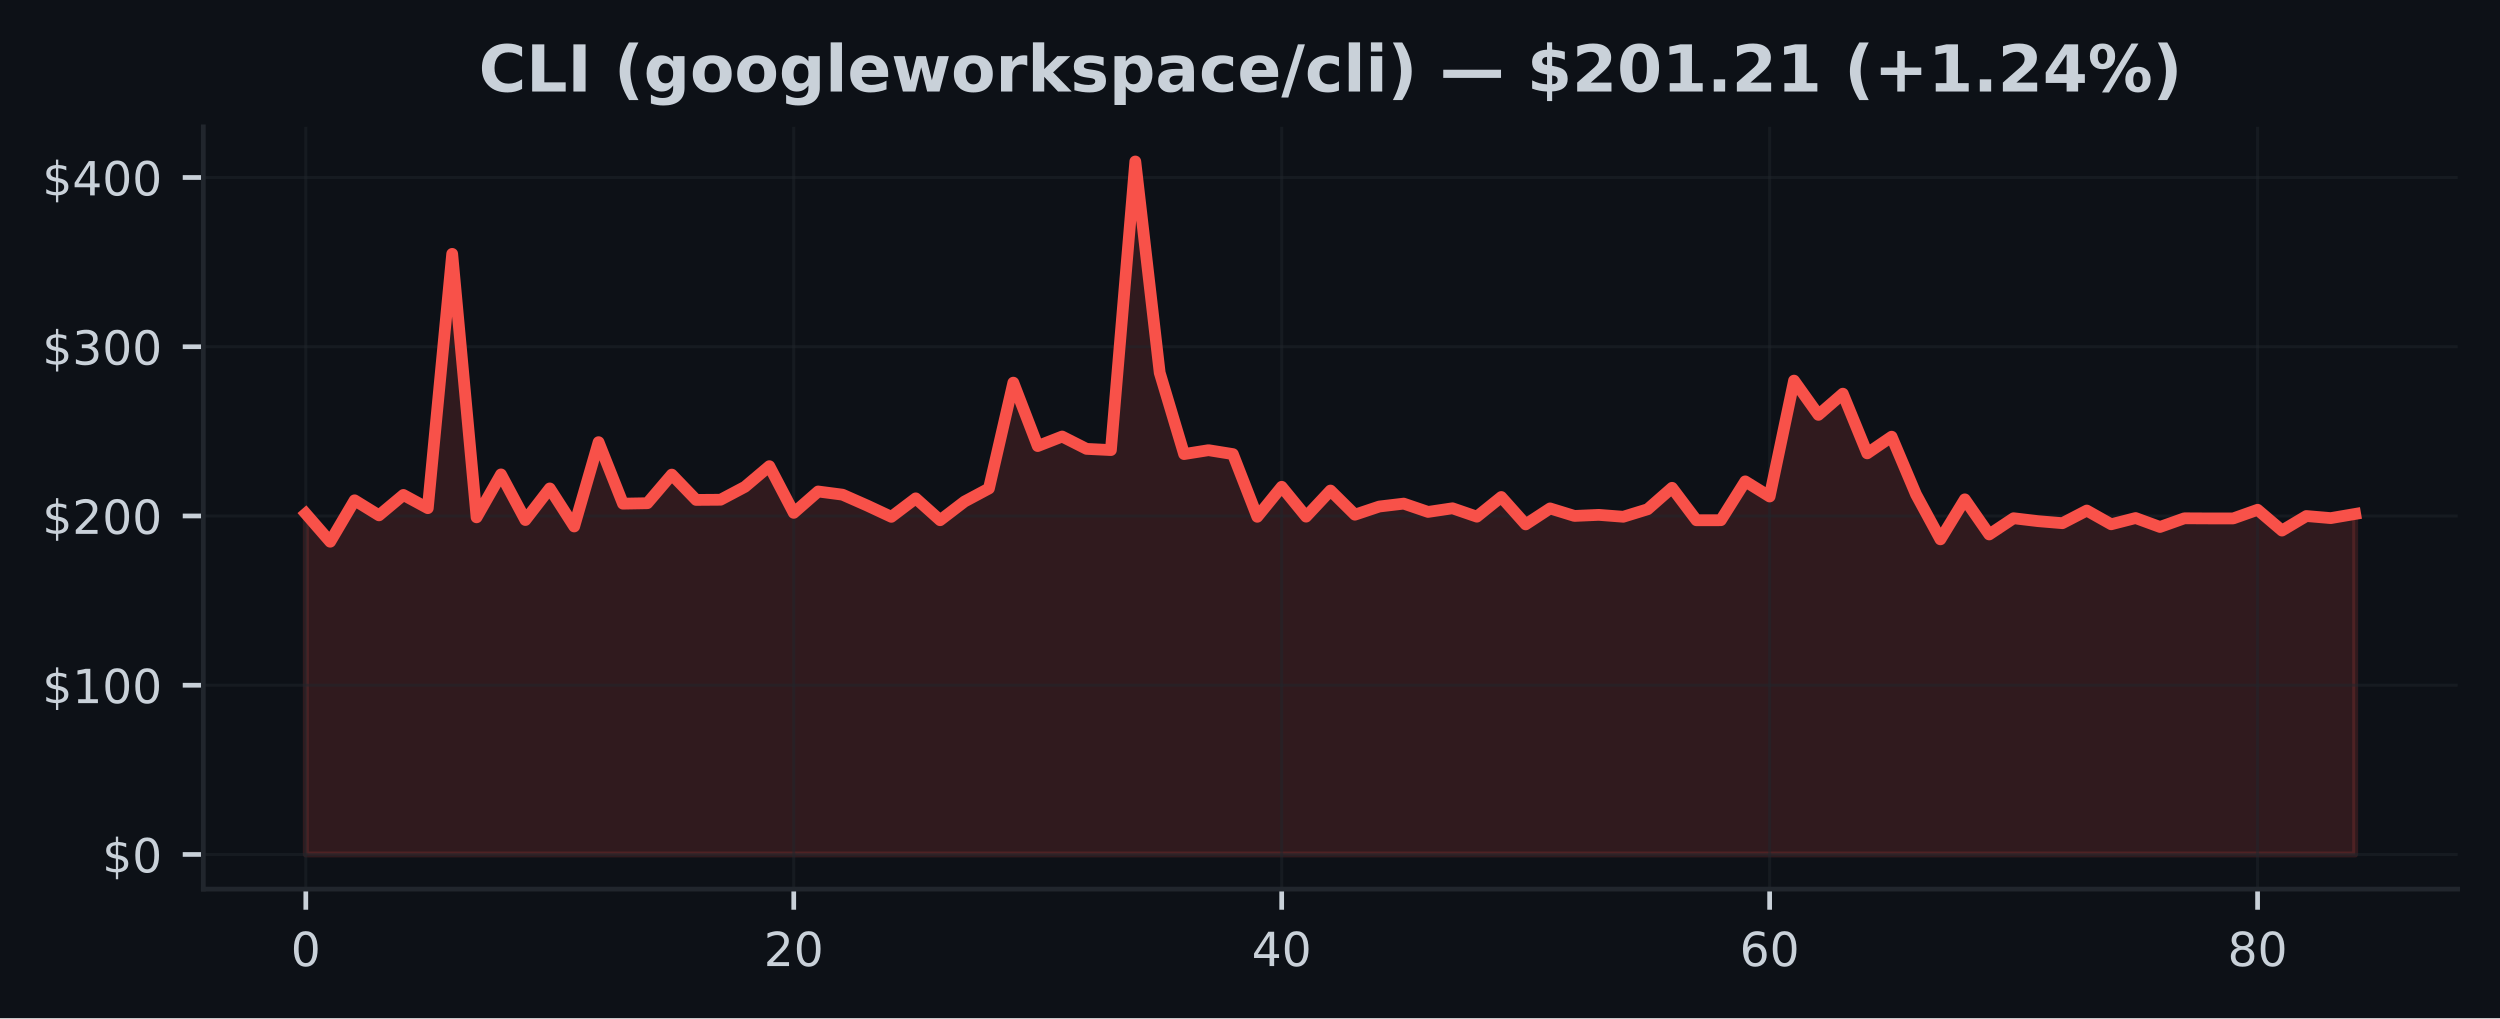
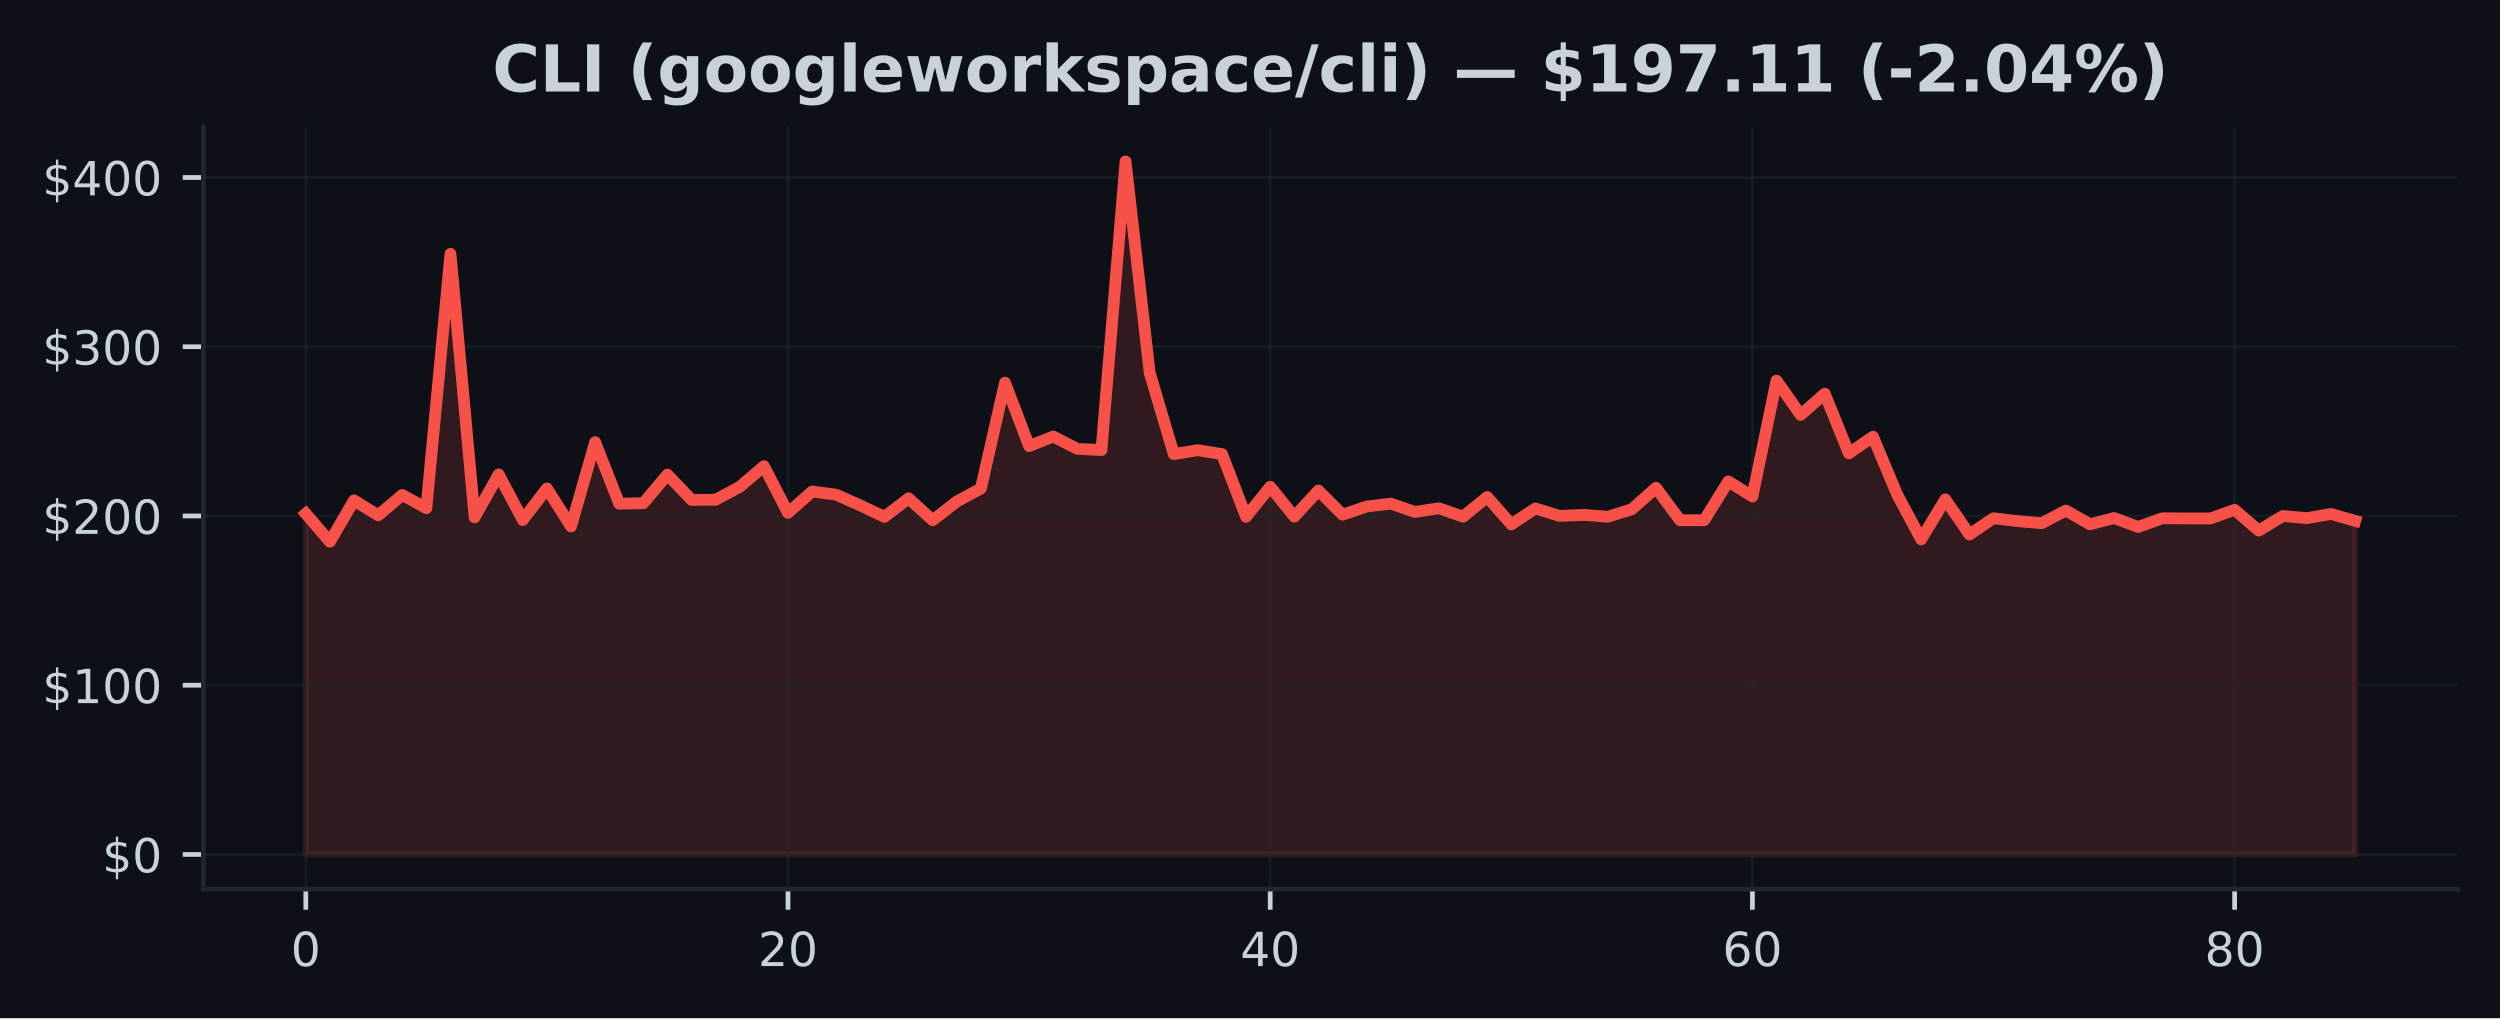
<svg xmlns="http://www.w3.org/2000/svg" xmlns:xlink="http://www.w3.org/1999/xlink" width="424.91pt" height="173.061pt" viewBox="0 0 424.91 173.061" version="1.1">
  <defs>
    <style type="text/css">*{stroke-linejoin: round; stroke-linecap: butt}</style>
  </defs>
  <g id="figure_1">
    <g id="patch_1">
      <path d="M 0 173.061  L 424.91 173.061  L 424.91 0  L 0 0  z " style="fill: #0d1117" />
    </g>
    <g id="axes_1">
      <g id="patch_2">
        <path d="M 34.56 151.118  L 417.71 151.118  L 417.71 21.558  L 34.56 21.558  z " style="fill: #0d1117" />
      </g>
      <g id="FillBetweenPolyCollection_1">
        <defs>
-           <path id="m171ed84806" d="M 51.976 -27.832  L 51.976 -85.759  L 56.123 -80.99  L 60.269 -88.026  L 64.416 -85.471  L 68.562 -88.937  L 72.709 -86.691  L 76.856 -129.911  L 81.002 -85.135  L 85.149 -92.427  L 89.296 -84.677  L 93.442 -90.045  L 97.589 -83.581  L 101.736 -97.909  L 105.882 -87.456  L 110.029 -87.534  L 114.176 -92.395  L 118.322 -88.092  L 122.469 -88.123  L 126.616 -90.321  L 130.762 -93.827  L 134.909 -85.897  L 139.055 -89.527  L 143.202 -88.983  L 147.349 -87.154  L 151.495 -85.218  L 155.642 -88.359  L 159.789 -84.643  L 163.935 -87.816  L 168.082 -90.036  L 172.229 -108.023  L 176.375 -97.248  L 180.522 -98.867  L 184.669 -96.77  L 188.815 -96.563  L 192.962 -145.613  L 197.108 -109.712  L 201.255 -95.884  L 205.402 -96.546  L 209.548 -95.878  L 213.695 -85.227  L 217.842 -90.324  L 221.988 -85.253  L 226.135 -89.685  L 230.282 -85.581  L 234.428 -86.97  L 238.575 -87.465  L 242.722 -86.052  L 246.868 -86.671  L 251.015 -85.247  L 255.162 -88.586  L 259.308 -83.935  L 263.455 -86.648  L 267.601 -85.371  L 271.748 -85.552  L 275.895 -85.23  L 280.041 -86.507  L 284.188 -90.148  L 288.335 -84.637  L 292.481 -84.643  L 296.628 -91.244  L 300.775 -88.673  L 304.921 -108.368  L 309.068 -102.549  L 313.215 -106.148  L 317.361 -96.008  L 321.508 -98.838  L 325.654 -89.029  L 329.801 -81.392  L 333.948 -88.19  L 338.094 -82.224  L 342.241 -84.979  L 346.388 -84.485  L 350.534 -84.137  L 354.681 -86.288  L 358.828 -83.952  L 362.974 -85.014  L 367.121 -83.495  L 371.268 -84.971  L 375.414 -84.948  L 379.561 -84.945  L 383.708 -86.418  L 387.854 -82.885  L 392.001 -85.356  L 396.147 -84.999  L 400.294 -85.71  L 400.294 -27.832  L 400.294 -27.832  L 396.147 -27.832  L 392.001 -27.832  L 387.854 -27.832  L 383.708 -27.832  L 379.561 -27.832  L 375.414 -27.832  L 371.268 -27.832  L 367.121 -27.832  L 362.974 -27.832  L 358.828 -27.832  L 354.681 -27.832  L 350.534 -27.832  L 346.388 -27.832  L 342.241 -27.832  L 338.094 -27.832  L 333.948 -27.832  L 329.801 -27.832  L 325.654 -27.832  L 321.508 -27.832  L 317.361 -27.832  L 313.215 -27.832  L 309.068 -27.832  L 304.921 -27.832  L 300.775 -27.832  L 296.628 -27.832  L 292.481 -27.832  L 288.335 -27.832  L 284.188 -27.832  L 280.041 -27.832  L 275.895 -27.832  L 271.748 -27.832  L 267.601 -27.832  L 263.455 -27.832  L 259.308 -27.832  L 255.162 -27.832  L 251.015 -27.832  L 246.868 -27.832  L 242.722 -27.832  L 238.575 -27.832  L 234.428 -27.832  L 230.282 -27.832  L 226.135 -27.832  L 221.988 -27.832  L 217.842 -27.832  L 213.695 -27.832  L 209.548 -27.832  L 205.402 -27.832  L 201.255 -27.832  L 197.108 -27.832  L 192.962 -27.832  L 188.815 -27.832  L 184.669 -27.832  L 180.522 -27.832  L 176.375 -27.832  L 172.229 -27.832  L 168.082 -27.832  L 163.935 -27.832  L 159.789 -27.832  L 155.642 -27.832  L 151.495 -27.832  L 147.349 -27.832  L 143.202 -27.832  L 139.055 -27.832  L 134.909 -27.832  L 130.762 -27.832  L 126.616 -27.832  L 122.469 -27.832  L 118.322 -27.832  L 114.176 -27.832  L 110.029 -27.832  L 105.882 -27.832  L 101.736 -27.832  L 97.589 -27.832  L 93.442 -27.832  L 89.296 -27.832  L 85.149 -27.832  L 81.002 -27.832  L 76.856 -27.832  L 72.709 -27.832  L 68.562 -27.832  L 64.416 -27.832  L 60.269 -27.832  L 56.123 -27.832  L 51.976 -27.832  z " style="stroke: #f85149; stroke-opacity: 0.15" />
+           <path id="m9ea9f7a730" d="M 51.976 -27.832  L 51.976 -85.759  L 56.074 -80.99  L 60.172 -88.026  L 64.269 -85.471  L 68.367 -88.937  L 72.465 -86.691  L 76.563 -129.911  L 80.661 -85.135  L 84.759 -92.427  L 88.857 -84.677  L 92.955 -90.045  L 97.052 -83.581  L 101.15 -97.909  L 105.248 -87.456  L 109.346 -87.534  L 113.444 -92.395  L 117.542 -88.092  L 121.64 -88.123  L 125.737 -90.321  L 129.835 -93.827  L 133.933 -85.897  L 138.031 -89.527  L 142.129 -88.983  L 146.227 -87.154  L 150.325 -85.218  L 154.422 -88.359  L 158.52 -84.643  L 162.618 -87.816  L 166.716 -90.036  L 170.814 -108.023  L 174.912 -97.248  L 179.01 -98.867  L 183.107 -96.77  L 187.205 -96.563  L 191.303 -145.613  L 195.401 -109.712  L 199.499 -95.884  L 203.597 -96.546  L 207.695 -95.878  L 211.792 -85.227  L 215.89 -90.324  L 219.988 -85.253  L 224.086 -89.685  L 228.184 -85.581  L 232.282 -86.97  L 236.38 -87.465  L 240.478 -86.052  L 244.575 -86.671  L 248.673 -85.247  L 252.771 -88.586  L 256.869 -83.935  L 260.967 -86.648  L 265.065 -85.371  L 269.163 -85.552  L 273.26 -85.23  L 277.358 -86.507  L 281.456 -90.148  L 285.554 -84.637  L 289.652 -84.643  L 293.75 -91.244  L 297.848 -88.673  L 301.945 -108.368  L 306.043 -102.549  L 310.141 -106.148  L 314.239 -96.008  L 318.337 -98.838  L 322.435 -89.029  L 326.533 -81.392  L 330.63 -88.19  L 334.728 -82.224  L 338.826 -84.979  L 342.924 -84.485  L 347.022 -84.137  L 351.12 -86.288  L 355.218 -83.952  L 359.315 -85.014  L 363.413 -83.495  L 367.511 -84.971  L 371.609 -84.948  L 375.707 -84.945  L 379.805 -86.418  L 383.903 -82.885  L 388.001 -85.356  L 392.098 -84.999  L 396.196 -85.71  L 400.294 -84.531  L 400.294 -27.832  L 400.294 -27.832  L 396.196 -27.832  L 392.098 -27.832  L 388.001 -27.832  L 383.903 -27.832  L 379.805 -27.832  L 375.707 -27.832  L 371.609 -27.832  L 367.511 -27.832  L 363.413 -27.832  L 359.315 -27.832  L 355.218 -27.832  L 351.12 -27.832  L 347.022 -27.832  L 342.924 -27.832  L 338.826 -27.832  L 334.728 -27.832  L 330.63 -27.832  L 326.533 -27.832  L 322.435 -27.832  L 318.337 -27.832  L 314.239 -27.832  L 310.141 -27.832  L 306.043 -27.832  L 301.945 -27.832  L 297.848 -27.832  L 293.75 -27.832  L 289.652 -27.832  L 285.554 -27.832  L 281.456 -27.832  L 277.358 -27.832  L 273.26 -27.832  L 269.163 -27.832  L 265.065 -27.832  L 260.967 -27.832  L 256.869 -27.832  L 252.771 -27.832  L 248.673 -27.832  L 244.575 -27.832  L 240.478 -27.832  L 236.38 -27.832  L 232.282 -27.832  L 228.184 -27.832  L 224.086 -27.832  L 219.988 -27.832  L 215.89 -27.832  L 211.792 -27.832  L 207.695 -27.832  L 203.597 -27.832  L 199.499 -27.832  L 195.401 -27.832  L 191.303 -27.832  L 187.205 -27.832  L 183.107 -27.832  L 179.01 -27.832  L 174.912 -27.832  L 170.814 -27.832  L 166.716 -27.832  L 162.618 -27.832  L 158.52 -27.832  L 154.422 -27.832  L 150.325 -27.832  L 146.227 -27.832  L 142.129 -27.832  L 138.031 -27.832  L 133.933 -27.832  L 129.835 -27.832  L 125.737 -27.832  L 121.64 -27.832  L 117.542 -27.832  L 113.444 -27.832  L 109.346 -27.832  L 105.248 -27.832  L 101.15 -27.832  L 97.052 -27.832  L 92.955 -27.832  L 88.857 -27.832  L 84.759 -27.832  L 80.661 -27.832  L 76.563 -27.832  L 72.465 -27.832  L 68.367 -27.832  L 64.269 -27.832  L 60.172 -27.832  L 56.074 -27.832  L 51.976 -27.832  z " style="stroke: #f85149; stroke-opacity: 0.15" />
        </defs>
-         <g clip-path="url(#p4fa5c77aa9)">
-           <use xlink:href="#m171ed84806" x="0" y="173.061" style="fill: #f85149; fill-opacity: 0.15; stroke: #f85149; stroke-opacity: 0.15" />
+         <g clip-path="url(#p984de3d828)">
+           <use xlink:href="#m9ea9f7a730" x="0" y="173.061" style="fill: #f85149; fill-opacity: 0.15; stroke: #f85149; stroke-opacity: 0.15" />
        </g>
      </g>
      <g id="matplotlib.axis_1">
        <g id="xtick_1">
          <g id="line2d_1">
-             <path d="M 51.976 151.118  L 51.976 21.558  " clip-path="url(#p4fa5c77aa9)" style="fill: none; stroke: #21262d; stroke-opacity: 0.5; stroke-width: 0.5; stroke-linecap: square" />
+             <path d="M 51.976 151.118  L 51.976 21.558  " clip-path="url(#p984de3d828)" style="fill: none; stroke: #21262d; stroke-opacity: 0.5; stroke-width: 0.5; stroke-linecap: square" />
          </g>
          <g id="line2d_2">
            <defs>
-               <path id="md7aa25b31c" d="M 0 0  L 0 3.5  " style="stroke: #c9d1d9; stroke-width: 0.8" />
+               <path id="m2106231ad4" d="M 0 0  L 0 3.5  " style="stroke: #c9d1d9; stroke-width: 0.8" />
            </defs>
            <g>
-               <use xlink:href="#md7aa25b31c" x="51.976" y="151.118" style="fill: #c9d1d9; stroke: #c9d1d9; stroke-width: 0.8" />
+               <use xlink:href="#m2106231ad4" x="51.976" y="151.118" style="fill: #c9d1d9; stroke: #c9d1d9; stroke-width: 0.8" />
            </g>
          </g>
          <g id="text_1">
            <g style="fill: #c9d1d9" transform="translate(49.43091 164.197) scale(0.08 -0.08)">
              <defs>
                <path id="DejaVuSans-30" d="M 2034 4250  Q 1547 4250 1301 3770  Q 1056 3291 1056 2328  Q 1056 1369 1301 889  Q 1547 409 2034 409  Q 2525 409 2770 889  Q 3016 1369 3016 2328  Q 3016 3291 2770 3770  Q 2525 4250 2034 4250  z M 2034 4750  Q 2819 4750 3233 4129  Q 3647 3509 3647 2328  Q 3647 1150 3233 529  Q 2819 -91 2034 -91  Q 1250 -91 836 529  Q 422 1150 422 2328  Q 422 3509 836 4129  Q 1250 4750 2034 4750  z " transform="scale(0.015625)" />
              </defs>
              <use xlink:href="#DejaVuSans-30" />
            </g>
          </g>
        </g>
        <g id="xtick_2">
          <g id="line2d_3">
-             <path d="M 134.909 151.118  L 134.909 21.558  " clip-path="url(#p4fa5c77aa9)" style="fill: none; stroke: #21262d; stroke-opacity: 0.5; stroke-width: 0.5; stroke-linecap: square" />
+             <path d="M 133.933 151.118  L 133.933 21.558  " clip-path="url(#p984de3d828)" style="fill: none; stroke: #21262d; stroke-opacity: 0.5; stroke-width: 0.5; stroke-linecap: square" />
          </g>
          <g id="line2d_4">
            <g>
-               <use xlink:href="#md7aa25b31c" x="134.909" y="151.118" style="fill: #c9d1d9; stroke: #c9d1d9; stroke-width: 0.8" />
+               <use xlink:href="#m2106231ad4" x="133.933" y="151.118" style="fill: #c9d1d9; stroke: #c9d1d9; stroke-width: 0.8" />
            </g>
          </g>
          <g id="text_2">
-             <g style="fill: #c9d1d9" transform="translate(129.8188 164.197) scale(0.08 -0.08)">
+             <g style="fill: #c9d1d9" transform="translate(128.8431 164.197) scale(0.08 -0.08)">
              <defs>
                <path id="DejaVuSans-32" d="M 1228 531  L 3431 531  L 3431 0  L 469 0  L 469 531  Q 828 903 1448 1529  Q 2069 2156 2228 2338  Q 2531 2678 2651 2914  Q 2772 3150 2772 3378  Q 2772 3750 2511 3984  Q 2250 4219 1831 4219  Q 1534 4219 1204 4116  Q 875 4013 500 3803  L 500 4441  Q 881 4594 1212 4672  Q 1544 4750 1819 4750  Q 2544 4750 2975 4387  Q 3406 4025 3406 3419  Q 3406 3131 3298 2873  Q 3191 2616 2906 2266  Q 2828 2175 2409 1742  Q 1991 1309 1228 531  z " transform="scale(0.015625)" />
              </defs>
              <use xlink:href="#DejaVuSans-32" />
              <use xlink:href="#DejaVuSans-30" transform="translate(63.62305 0)" />
            </g>
          </g>
        </g>
        <g id="xtick_3">
          <g id="line2d_5">
-             <path d="M 217.842 151.118  L 217.842 21.558  " clip-path="url(#p4fa5c77aa9)" style="fill: none; stroke: #21262d; stroke-opacity: 0.5; stroke-width: 0.5; stroke-linecap: square" />
+             <path d="M 215.89 151.118  L 215.89 21.558  " clip-path="url(#p984de3d828)" style="fill: none; stroke: #21262d; stroke-opacity: 0.5; stroke-width: 0.5; stroke-linecap: square" />
          </g>
          <g id="line2d_6">
            <g>
-               <use xlink:href="#md7aa25b31c" x="217.842" y="151.118" style="fill: #c9d1d9; stroke: #c9d1d9; stroke-width: 0.8" />
+               <use xlink:href="#m2106231ad4" x="215.89" y="151.118" style="fill: #c9d1d9; stroke: #c9d1d9; stroke-width: 0.8" />
            </g>
          </g>
          <g id="text_3">
-             <g style="fill: #c9d1d9" transform="translate(212.7517 164.197) scale(0.08 -0.08)">
+             <g style="fill: #c9d1d9" transform="translate(210.8003 164.197) scale(0.08 -0.08)">
              <defs>
                <path id="DejaVuSans-34" d="M 2419 4116  L 825 1625  L 2419 1625  L 2419 4116  z M 2253 4666  L 3047 4666  L 3047 1625  L 3713 1625  L 3713 1100  L 3047 1100  L 3047 0  L 2419 0  L 2419 1100  L 313 1100  L 313 1709  L 2253 4666  z " transform="scale(0.015625)" />
              </defs>
              <use xlink:href="#DejaVuSans-34" />
              <use xlink:href="#DejaVuSans-30" transform="translate(63.62305 0)" />
            </g>
          </g>
        </g>
        <g id="xtick_4">
          <g id="line2d_7">
-             <path d="M 300.775 151.118  L 300.775 21.558  " clip-path="url(#p4fa5c77aa9)" style="fill: none; stroke: #21262d; stroke-opacity: 0.5; stroke-width: 0.5; stroke-linecap: square" />
+             <path d="M 297.848 151.118  L 297.848 21.558  " clip-path="url(#p984de3d828)" style="fill: none; stroke: #21262d; stroke-opacity: 0.5; stroke-width: 0.5; stroke-linecap: square" />
          </g>
          <g id="line2d_8">
            <g>
-               <use xlink:href="#md7aa25b31c" x="300.775" y="151.118" style="fill: #c9d1d9; stroke: #c9d1d9; stroke-width: 0.8" />
+               <use xlink:href="#m2106231ad4" x="297.848" y="151.118" style="fill: #c9d1d9; stroke: #c9d1d9; stroke-width: 0.8" />
            </g>
          </g>
          <g id="text_4">
-             <g style="fill: #c9d1d9" transform="translate(295.6846 164.197) scale(0.08 -0.08)">
+             <g style="fill: #c9d1d9" transform="translate(292.7576 164.197) scale(0.08 -0.08)">
              <defs>
                <path id="DejaVuSans-36" d="M 2113 2584  Q 1688 2584 1439 2293  Q 1191 2003 1191 1497  Q 1191 994 1439 701  Q 1688 409 2113 409  Q 2538 409 2786 701  Q 3034 994 3034 1497  Q 3034 2003 2786 2293  Q 2538 2584 2113 2584  z M 3366 4563  L 3366 3988  Q 3128 4100 2886 4159  Q 2644 4219 2406 4219  Q 1781 4219 1451 3797  Q 1122 3375 1075 2522  Q 1259 2794 1537 2939  Q 1816 3084 2150 3084  Q 2853 3084 3261 2657  Q 3669 2231 3669 1497  Q 3669 778 3244 343  Q 2819 -91 2113 -91  Q 1303 -91 875 529  Q 447 1150 447 2328  Q 447 3434 972 4092  Q 1497 4750 2381 4750  Q 2619 4750 2861 4703  Q 3103 4656 3366 4563  z " transform="scale(0.015625)" />
              </defs>
              <use xlink:href="#DejaVuSans-36" />
              <use xlink:href="#DejaVuSans-30" transform="translate(63.62305 0)" />
            </g>
          </g>
        </g>
        <g id="xtick_5">
          <g id="line2d_9">
-             <path d="M 383.708 151.118  L 383.708 21.558  " clip-path="url(#p4fa5c77aa9)" style="fill: none; stroke: #21262d; stroke-opacity: 0.5; stroke-width: 0.5; stroke-linecap: square" />
+             <path d="M 379.805 151.118  L 379.805 21.558  " clip-path="url(#p984de3d828)" style="fill: none; stroke: #21262d; stroke-opacity: 0.5; stroke-width: 0.5; stroke-linecap: square" />
          </g>
          <g id="line2d_10">
            <g>
-               <use xlink:href="#md7aa25b31c" x="383.708" y="151.118" style="fill: #c9d1d9; stroke: #c9d1d9; stroke-width: 0.8" />
+               <use xlink:href="#m2106231ad4" x="379.805" y="151.118" style="fill: #c9d1d9; stroke: #c9d1d9; stroke-width: 0.8" />
            </g>
          </g>
          <g id="text_5">
-             <g style="fill: #c9d1d9" transform="translate(378.6175 164.197) scale(0.08 -0.08)">
+             <g style="fill: #c9d1d9" transform="translate(374.7148 164.197) scale(0.08 -0.08)">
              <defs>
                <path id="DejaVuSans-38" d="M 2034 2216  Q 1584 2216 1326 1975  Q 1069 1734 1069 1313  Q 1069 891 1326 650  Q 1584 409 2034 409  Q 2484 409 2743 651  Q 3003 894 3003 1313  Q 3003 1734 2745 1975  Q 2488 2216 2034 2216  z M 1403 2484  Q 997 2584 770 2862  Q 544 3141 544 3541  Q 544 4100 942 4425  Q 1341 4750 2034 4750  Q 2731 4750 3128 4425  Q 3525 4100 3525 3541  Q 3525 3141 3298 2862  Q 3072 2584 2669 2484  Q 3125 2378 3379 2068  Q 3634 1759 3634 1313  Q 3634 634 3220 271  Q 2806 -91 2034 -91  Q 1263 -91 848 271  Q 434 634 434 1313  Q 434 1759 690 2068  Q 947 2378 1403 2484  z M 1172 3481  Q 1172 3119 1398 2916  Q 1625 2713 2034 2713  Q 2441 2713 2670 2916  Q 2900 3119 2900 3481  Q 2900 3844 2670 4047  Q 2441 4250 2034 4250  Q 1625 4250 1398 4047  Q 1172 3844 1172 3481  z " transform="scale(0.015625)" />
              </defs>
              <use xlink:href="#DejaVuSans-38" />
              <use xlink:href="#DejaVuSans-30" transform="translate(63.62305 0)" />
            </g>
          </g>
        </g>
      </g>
      <g id="matplotlib.axis_2">
        <g id="ytick_1">
          <g id="line2d_11">
-             <path d="M 34.56 145.229  L 417.71 145.229  " clip-path="url(#p4fa5c77aa9)" style="fill: none; stroke: #21262d; stroke-opacity: 0.5; stroke-width: 0.5; stroke-linecap: square" />
+             <path d="M 34.56 145.229  L 417.71 145.229  " clip-path="url(#p984de3d828)" style="fill: none; stroke: #21262d; stroke-opacity: 0.5; stroke-width: 0.5; stroke-linecap: square" />
          </g>
          <g id="line2d_12">
            <defs>
-               <path id="m9efa51d44b" d="M 0 0  L -3.5 0  " style="stroke: #c9d1d9; stroke-width: 0.8" />
+               <path id="maf722b82d8" d="M 0 0  L -3.5 0  " style="stroke: #c9d1d9; stroke-width: 0.8" />
            </defs>
            <g>
-               <use xlink:href="#m9efa51d44b" x="34.56" y="145.229" style="fill: #c9d1d9; stroke: #c9d1d9; stroke-width: 0.8" />
+               <use xlink:href="#maf722b82d8" x="34.56" y="145.229" style="fill: #c9d1d9; stroke: #c9d1d9; stroke-width: 0.8" />
            </g>
          </g>
          <g id="text_6">
            <g style="fill: #c9d1d9" transform="translate(17.38 148.2686) scale(0.08 -0.08)">
              <defs>
                <path id="DejaVuSans-24" d="M 2163 -941  L 1850 -941  L 1847 0  Q 1519 6 1191 76  Q 863 147 531 288  L 531 850  Q 850 650 1176 548  Q 1503 447 1850 444  L 1850 1869  Q 1159 1981 845 2250  Q 531 2519 531 2988  Q 531 3497 872 3790  Q 1213 4084 1850 4128  L 1850 4863  L 2163 4863  L 2163 4138  Q 2453 4125 2725 4076  Q 2997 4028 3256 3944  L 3256 3397  Q 2997 3528 2723 3600  Q 2450 3672 2163 3684  L 2163 2350  Q 2872 2241 3206 1959  Q 3541 1678 3541 1191  Q 3541 663 3186 358  Q 2831 53 2163 6  L 2163 -941  z M 1850 2406  L 1850 3688  Q 1488 3647 1297 3481  Q 1106 3316 1106 3041  Q 1106 2772 1282 2622  Q 1459 2472 1850 2406  z M 2163 1806  L 2163 453  Q 2559 506 2761 678  Q 2963 850 2963 1131  Q 2963 1406 2770 1568  Q 2578 1731 2163 1806  z " transform="scale(0.015625)" />
              </defs>
              <use xlink:href="#DejaVuSans-24" />
              <use xlink:href="#DejaVuSans-30" transform="translate(63.62305 0)" />
            </g>
          </g>
        </g>
        <g id="ytick_2">
          <g id="line2d_13">
-             <path d="M 34.56 116.464  L 417.71 116.464  " clip-path="url(#p4fa5c77aa9)" style="fill: none; stroke: #21262d; stroke-opacity: 0.5; stroke-width: 0.5; stroke-linecap: square" />
+             <path d="M 34.56 116.464  L 417.71 116.464  " clip-path="url(#p984de3d828)" style="fill: none; stroke: #21262d; stroke-opacity: 0.5; stroke-width: 0.5; stroke-linecap: square" />
          </g>
          <g id="line2d_14">
            <g>
-               <use xlink:href="#m9efa51d44b" x="34.56" y="116.464" style="fill: #c9d1d9; stroke: #c9d1d9; stroke-width: 0.8" />
+               <use xlink:href="#maf722b82d8" x="34.56" y="116.464" style="fill: #c9d1d9; stroke: #c9d1d9; stroke-width: 0.8" />
            </g>
          </g>
          <g id="text_7">
            <g style="fill: #c9d1d9" transform="translate(7.2 119.5034) scale(0.08 -0.08)">
              <defs>
                <path id="DejaVuSans-31" d="M 794 531  L 1825 531  L 1825 4091  L 703 3866  L 703 4441  L 1819 4666  L 2450 4666  L 2450 531  L 3481 531  L 3481 0  L 794 0  L 794 531  z " transform="scale(0.015625)" />
              </defs>
              <use xlink:href="#DejaVuSans-24" />
              <use xlink:href="#DejaVuSans-31" transform="translate(63.62305 0)" />
              <use xlink:href="#DejaVuSans-30" transform="translate(127.2461 0)" />
              <use xlink:href="#DejaVuSans-30" transform="translate(190.8691 0)" />
            </g>
          </g>
        </g>
        <g id="ytick_3">
          <g id="line2d_15">
-             <path d="M 34.56 87.699  L 417.71 87.699  " clip-path="url(#p4fa5c77aa9)" style="fill: none; stroke: #21262d; stroke-opacity: 0.5; stroke-width: 0.5; stroke-linecap: square" />
+             <path d="M 34.56 87.699  L 417.71 87.699  " clip-path="url(#p984de3d828)" style="fill: none; stroke: #21262d; stroke-opacity: 0.5; stroke-width: 0.5; stroke-linecap: square" />
          </g>
          <g id="line2d_16">
            <g>
-               <use xlink:href="#m9efa51d44b" x="34.56" y="87.699" style="fill: #c9d1d9; stroke: #c9d1d9; stroke-width: 0.8" />
+               <use xlink:href="#maf722b82d8" x="34.56" y="87.699" style="fill: #c9d1d9; stroke: #c9d1d9; stroke-width: 0.8" />
            </g>
          </g>
          <g id="text_8">
            <g style="fill: #c9d1d9" transform="translate(7.2 90.73825) scale(0.08 -0.08)">
              <use xlink:href="#DejaVuSans-24" />
              <use xlink:href="#DejaVuSans-32" transform="translate(63.62305 0)" />
              <use xlink:href="#DejaVuSans-30" transform="translate(127.2461 0)" />
              <use xlink:href="#DejaVuSans-30" transform="translate(190.8691 0)" />
            </g>
          </g>
        </g>
        <g id="ytick_4">
          <g id="line2d_17">
-             <path d="M 34.56 58.934  L 417.71 58.934  " clip-path="url(#p4fa5c77aa9)" style="fill: none; stroke: #21262d; stroke-opacity: 0.5; stroke-width: 0.5; stroke-linecap: square" />
+             <path d="M 34.56 58.934  L 417.71 58.934  " clip-path="url(#p984de3d828)" style="fill: none; stroke: #21262d; stroke-opacity: 0.5; stroke-width: 0.5; stroke-linecap: square" />
          </g>
          <g id="line2d_18">
            <g>
-               <use xlink:href="#m9efa51d44b" x="34.56" y="58.934" style="fill: #c9d1d9; stroke: #c9d1d9; stroke-width: 0.8" />
+               <use xlink:href="#maf722b82d8" x="34.56" y="58.934" style="fill: #c9d1d9; stroke: #c9d1d9; stroke-width: 0.8" />
            </g>
          </g>
          <g id="text_9">
            <g style="fill: #c9d1d9" transform="translate(7.2 61.97309) scale(0.08 -0.08)">
              <defs>
                <path id="DejaVuSans-33" d="M 2597 2516  Q 3050 2419 3304 2112  Q 3559 1806 3559 1356  Q 3559 666 3084 287  Q 2609 -91 1734 -91  Q 1441 -91 1130 -33  Q 819 25 488 141  L 488 750  Q 750 597 1062 519  Q 1375 441 1716 441  Q 2309 441 2620 675  Q 2931 909 2931 1356  Q 2931 1769 2642 2001  Q 2353 2234 1838 2234  L 1294 2234  L 1294 2753  L 1863 2753  Q 2328 2753 2575 2939  Q 2822 3125 2822 3475  Q 2822 3834 2567 4026  Q 2313 4219 1838 4219  Q 1578 4219 1281 4162  Q 984 4106 628 3988  L 628 4550  Q 988 4650 1302 4700  Q 1616 4750 1894 4750  Q 2613 4750 3031 4423  Q 3450 4097 3450 3541  Q 3450 3153 3228 2886  Q 3006 2619 2597 2516  z " transform="scale(0.015625)" />
              </defs>
              <use xlink:href="#DejaVuSans-24" />
              <use xlink:href="#DejaVuSans-33" transform="translate(63.62305 0)" />
              <use xlink:href="#DejaVuSans-30" transform="translate(127.2461 0)" />
              <use xlink:href="#DejaVuSans-30" transform="translate(190.8691 0)" />
            </g>
          </g>
        </g>
        <g id="ytick_5">
          <g id="line2d_19">
-             <path d="M 34.56 30.169  L 417.71 30.169  " clip-path="url(#p4fa5c77aa9)" style="fill: none; stroke: #21262d; stroke-opacity: 0.5; stroke-width: 0.5; stroke-linecap: square" />
+             <path d="M 34.56 30.169  L 417.71 30.169  " clip-path="url(#p984de3d828)" style="fill: none; stroke: #21262d; stroke-opacity: 0.5; stroke-width: 0.5; stroke-linecap: square" />
          </g>
          <g id="line2d_20">
            <g>
-               <use xlink:href="#m9efa51d44b" x="34.56" y="30.169" style="fill: #c9d1d9; stroke: #c9d1d9; stroke-width: 0.8" />
+               <use xlink:href="#maf722b82d8" x="34.56" y="30.169" style="fill: #c9d1d9; stroke: #c9d1d9; stroke-width: 0.8" />
            </g>
          </g>
          <g id="text_10">
            <g style="fill: #c9d1d9" transform="translate(7.2 33.20793) scale(0.08 -0.08)">
              <use xlink:href="#DejaVuSans-24" />
              <use xlink:href="#DejaVuSans-34" transform="translate(63.62305 0)" />
              <use xlink:href="#DejaVuSans-30" transform="translate(127.2461 0)" />
              <use xlink:href="#DejaVuSans-30" transform="translate(190.8691 0)" />
            </g>
          </g>
        </g>
      </g>
      <g id="line2d_21">
-         <path d="M 51.976 87.302  L 56.123 92.071  L 60.269 85.035  L 64.416 87.59  L 68.562 84.123  L 72.709 86.37  L 76.856 43.15  L 81.002 87.926  L 85.149 80.634  L 89.296 88.383  L 93.442 83.016  L 97.589 89.479  L 101.736 75.152  L 105.882 85.605  L 110.029 85.527  L 114.176 80.666  L 118.322 84.969  L 122.469 84.937  L 126.616 82.74  L 130.762 79.233  L 134.909 87.164  L 139.055 83.534  L 143.202 84.077  L 147.349 85.907  L 151.495 87.843  L 155.642 84.702  L 159.789 88.418  L 163.935 85.245  L 168.082 83.025  L 172.229 65.038  L 176.375 75.813  L 180.522 74.194  L 184.669 76.291  L 188.815 76.498  L 192.962 27.447  L 197.108 63.349  L 201.255 77.177  L 205.402 76.515  L 209.548 77.182  L 213.695 87.834  L 217.842 82.737  L 221.988 87.808  L 226.135 83.375  L 230.282 87.48  L 234.428 86.091  L 238.575 85.596  L 242.722 87.009  L 246.868 86.39  L 251.015 87.814  L 255.162 84.474  L 259.308 89.126  L 263.455 86.413  L 267.601 87.69  L 271.748 87.509  L 275.895 87.831  L 280.041 86.554  L 284.188 82.912  L 288.335 88.424  L 292.481 88.418  L 296.628 81.816  L 300.775 84.388  L 304.921 64.692  L 309.068 70.512  L 313.215 66.913  L 317.361 77.053  L 321.508 74.222  L 325.654 84.031  L 329.801 91.668  L 333.948 84.871  L 338.094 90.837  L 342.241 88.081  L 346.388 88.576  L 350.534 88.924  L 354.681 86.773  L 358.828 89.108  L 362.974 88.047  L 367.121 89.566  L 371.268 88.09  L 375.414 88.113  L 379.561 88.116  L 383.708 86.643  L 387.854 90.176  L 392.001 87.705  L 396.147 88.061  L 400.294 87.351  " clip-path="url(#p4fa5c77aa9)" style="fill: none; stroke: #f85149; stroke-width: 2; stroke-linecap: square" />
+         <path d="M 51.976 87.302  L 56.074 92.071  L 60.172 85.035  L 64.269 87.59  L 68.367 84.123  L 72.465 86.37  L 76.563 43.15  L 80.661 87.926  L 84.759 80.634  L 88.857 88.383  L 92.955 83.016  L 97.052 89.479  L 101.15 75.152  L 105.248 85.605  L 109.346 85.527  L 113.444 80.666  L 117.542 84.969  L 121.64 84.937  L 125.737 82.74  L 129.835 79.233  L 133.933 87.164  L 138.031 83.534  L 142.129 84.077  L 146.227 85.907  L 150.325 87.843  L 154.422 84.702  L 158.52 88.418  L 162.618 85.245  L 166.716 83.025  L 170.814 65.038  L 174.912 75.813  L 179.01 74.194  L 183.107 76.291  L 187.205 76.498  L 191.303 27.447  L 195.401 63.349  L 199.499 77.177  L 203.597 76.515  L 207.695 77.182  L 211.792 87.834  L 215.89 82.737  L 219.988 87.808  L 224.086 83.375  L 228.184 87.48  L 232.282 86.091  L 236.38 85.596  L 240.478 87.009  L 244.575 86.39  L 248.673 87.814  L 252.771 84.474  L 256.869 89.126  L 260.967 86.413  L 265.065 87.69  L 269.163 87.509  L 273.26 87.831  L 277.358 86.554  L 281.456 82.912  L 285.554 88.424  L 289.652 88.418  L 293.75 81.816  L 297.848 84.388  L 301.945 64.692  L 306.043 70.512  L 310.141 66.913  L 314.239 77.053  L 318.337 74.222  L 322.435 84.031  L 326.533 91.668  L 330.63 84.871  L 334.728 90.837  L 338.826 88.081  L 342.924 88.576  L 347.022 88.924  L 351.12 86.773  L 355.218 89.108  L 359.315 88.047  L 363.413 89.566  L 367.511 88.09  L 371.609 88.113  L 375.707 88.116  L 379.805 86.643  L 383.903 90.176  L 388.001 87.705  L 392.098 88.061  L 396.196 87.351  L 400.294 88.53  " clip-path="url(#p984de3d828)" style="fill: none; stroke: #f85149; stroke-width: 2; stroke-linecap: square" />
      </g>
      <g id="patch_3">
        <path d="M 34.56 151.118  L 34.56 21.558  " style="fill: none; stroke: #21262d; stroke-width: 0.8; stroke-linejoin: miter; stroke-linecap: square" />
      </g>
      <g id="patch_4">
        <path d="M 34.56 151.118  L 417.71 151.118  " style="fill: none; stroke: #21262d; stroke-width: 0.8; stroke-linejoin: miter; stroke-linecap: square" />
      </g>
      <g id="text_11">
-         <g style="fill: #c9d1d9" transform="translate(81.36469 15.55828) scale(0.11 -0.11)">
+         <g style="fill: #c9d1d9" transform="translate(83.69102 15.55828) scale(0.11 -0.11)">
          <defs>
            <path id="DejaVuSans-Bold-43" d="M 4288 256  Q 3956 84 3597 -3  Q 3238 -91 2847 -91  Q 1681 -91 1000 561  Q 319 1213 319 2328  Q 319 3447 1000 4098  Q 1681 4750 2847 4750  Q 3238 4750 3597 4662  Q 3956 4575 4288 4403  L 4288 3438  Q 3953 3666 3628 3772  Q 3303 3878 2944 3878  Q 2300 3878 1931 3465  Q 1563 3053 1563 2328  Q 1563 1606 1931 1193  Q 2300 781 2944 781  Q 3303 781 3628 887  Q 3953 994 4288 1222  L 4288 256  z " transform="scale(0.015625)" />
            <path id="DejaVuSans-Bold-4c" d="M 588 4666  L 1791 4666  L 1791 909  L 3903 909  L 3903 0  L 588 0  L 588 4666  z " transform="scale(0.015625)" />
            <path id="DejaVuSans-Bold-49" d="M 588 4666  L 1791 4666  L 1791 0  L 588 0  L 588 4666  z " transform="scale(0.015625)" />
            <path id="DejaVuSans-Bold-20" transform="scale(0.015625)" />
            <path id="DejaVuSans-Bold-28" d="M 2413 -844  L 1484 -844  Q 1006 -72 778 623  Q 550 1319 550 2003  Q 550 2688 779 3389  Q 1009 4091 1484 4856  L 2413 4856  Q 2013 4116 1813 3408  Q 1613 2700 1613 2009  Q 1613 1319 1811 609  Q 2009 -100 2413 -844  z " transform="scale(0.015625)" />
            <path id="DejaVuSans-Bold-67" d="M 2919 594  Q 2688 288 2409 144  Q 2131 0 1766 0  Q 1125 0 706 504  Q 288 1009 288 1791  Q 288 2575 706 3076  Q 1125 3578 1766 3578  Q 2131 3578 2409 3434  Q 2688 3291 2919 2981  L 2919 3500  L 4044 3500  L 4044 353  Q 4044 -491 3511 -936  Q 2978 -1381 1966 -1381  Q 1638 -1381 1331 -1331  Q 1025 -1281 716 -1178  L 716 -306  Q 1009 -475 1290 -558  Q 1572 -641 1856 -641  Q 2406 -641 2662 -400  Q 2919 -159 2919 353  L 2919 594  z M 2181 2772  Q 1834 2772 1640 2515  Q 1447 2259 1447 1791  Q 1447 1309 1634 1061  Q 1822 813 2181 813  Q 2531 813 2725 1069  Q 2919 1325 2919 1791  Q 2919 2259 2725 2515  Q 2531 2772 2181 2772  z " transform="scale(0.015625)" />
            <path id="DejaVuSans-Bold-6f" d="M 2203 2784  Q 1831 2784 1636 2517  Q 1441 2250 1441 1747  Q 1441 1244 1636 976  Q 1831 709 2203 709  Q 2569 709 2762 976  Q 2956 1244 2956 1747  Q 2956 2250 2762 2517  Q 2569 2784 2203 2784  z M 2203 3584  Q 3106 3584 3614 3096  Q 4122 2609 4122 1747  Q 4122 884 3614 396  Q 3106 -91 2203 -91  Q 1297 -91 786 396  Q 275 884 275 1747  Q 275 2609 786 3096  Q 1297 3584 2203 3584  z " transform="scale(0.015625)" />
            <path id="DejaVuSans-Bold-6c" d="M 538 4863  L 1656 4863  L 1656 0  L 538 0  L 538 4863  z " transform="scale(0.015625)" />
            <path id="DejaVuSans-Bold-65" d="M 4031 1759  L 4031 1441  L 1416 1441  Q 1456 1047 1700 850  Q 1944 653 2381 653  Q 2734 653 3104 758  Q 3475 863 3866 1075  L 3866 213  Q 3469 63 3072 -14  Q 2675 -91 2278 -91  Q 1328 -91 801 392  Q 275 875 275 1747  Q 275 2603 792 3093  Q 1309 3584 2216 3584  Q 3041 3584 3536 3087  Q 4031 2591 4031 1759  z M 2881 2131  Q 2881 2450 2695 2645  Q 2509 2841 2209 2841  Q 1884 2841 1681 2658  Q 1478 2475 1428 2131  L 2881 2131  z " transform="scale(0.015625)" />
            <path id="DejaVuSans-Bold-77" d="M 225 3500  L 1313 3500  L 1900 1088  L 2491 3500  L 3425 3500  L 4013 1113  L 4603 3500  L 5691 3500  L 4769 0  L 3547 0  L 2956 2406  L 2369 0  L 1147 0  L 225 3500  z " transform="scale(0.015625)" />
            <path id="DejaVuSans-Bold-72" d="M 3138 2547  Q 2991 2616 2845 2648  Q 2700 2681 2553 2681  Q 2122 2681 1889 2404  Q 1656 2128 1656 1613  L 1656 0  L 538 0  L 538 3500  L 1656 3500  L 1656 2925  Q 1872 3269 2151 3426  Q 2431 3584 2822 3584  Q 2878 3584 2943 3579  Q 3009 3575 3134 3559  L 3138 2547  z " transform="scale(0.015625)" />
            <path id="DejaVuSans-Bold-6b" d="M 538 4863  L 1656 4863  L 1656 2216  L 2944 3500  L 4244 3500  L 2534 1894  L 4378 0  L 3022 0  L 1656 1459  L 1656 0  L 538 0  L 538 4863  z " transform="scale(0.015625)" />
            <path id="DejaVuSans-Bold-73" d="M 3272 3391  L 3272 2541  Q 2913 2691 2578 2766  Q 2244 2841 1947 2841  Q 1628 2841 1473 2761  Q 1319 2681 1319 2516  Q 1319 2381 1436 2309  Q 1553 2238 1856 2203  L 2053 2175  Q 2913 2066 3209 1816  Q 3506 1566 3506 1031  Q 3506 472 3093 190  Q 2681 -91 1863 -91  Q 1516 -91 1145 -36  Q 775 19 384 128  L 384 978  Q 719 816 1070 734  Q 1422 653 1784 653  Q 2113 653 2278 743  Q 2444 834 2444 1013  Q 2444 1163 2330 1236  Q 2216 1309 1875 1350  L 1678 1375  Q 931 1469 631 1722  Q 331 1975 331 2491  Q 331 3047 712 3315  Q 1094 3584 1881 3584  Q 2191 3584 2531 3537  Q 2872 3491 3272 3391  z " transform="scale(0.015625)" />
            <path id="DejaVuSans-Bold-70" d="M 1656 506  L 1656 -1331  L 538 -1331  L 538 3500  L 1656 3500  L 1656 2988  Q 1888 3294 2169 3439  Q 2450 3584 2816 3584  Q 3463 3584 3878 3070  Q 4294 2556 4294 1747  Q 4294 938 3878 423  Q 3463 -91 2816 -91  Q 2450 -91 2169 54  Q 1888 200 1656 506  z M 2400 2772  Q 2041 2772 1848 2508  Q 1656 2244 1656 1747  Q 1656 1250 1848 986  Q 2041 722 2400 722  Q 2759 722 2948 984  Q 3138 1247 3138 1747  Q 3138 2247 2948 2509  Q 2759 2772 2400 2772  z " transform="scale(0.015625)" />
            <path id="DejaVuSans-Bold-61" d="M 2106 1575  Q 1756 1575 1579 1456  Q 1403 1338 1403 1106  Q 1403 894 1545 773  Q 1688 653 1941 653  Q 2256 653 2472 879  Q 2688 1106 2688 1447  L 2688 1575  L 2106 1575  z M 3816 1997  L 3816 0  L 2688 0  L 2688 519  Q 2463 200 2181 54  Q 1900 -91 1497 -91  Q 953 -91 614 226  Q 275 544 275 1050  Q 275 1666 698 1953  Q 1122 2241 2028 2241  L 2688 2241  L 2688 2328  Q 2688 2594 2478 2717  Q 2269 2841 1825 2841  Q 1466 2841 1156 2769  Q 847 2697 581 2553  L 581 3406  Q 941 3494 1303 3539  Q 1666 3584 2028 3584  Q 2975 3584 3395 3211  Q 3816 2838 3816 1997  z " transform="scale(0.015625)" />
            <path id="DejaVuSans-Bold-63" d="M 3366 3391  L 3366 2478  Q 3138 2634 2908 2709  Q 2678 2784 2431 2784  Q 1963 2784 1702 2511  Q 1441 2238 1441 1747  Q 1441 1256 1702 982  Q 1963 709 2431 709  Q 2694 709 2930 787  Q 3166 866 3366 1019  L 3366 103  Q 3103 6 2833 -42  Q 2563 -91 2291 -91  Q 1344 -91 809 395  Q 275 881 275 1747  Q 275 2613 809 3098  Q 1344 3584 2291 3584  Q 2566 3584 2833 3536  Q 3100 3488 3366 3391  z " transform="scale(0.015625)" />
            <path id="DejaVuSans-Bold-2f" d="M 1644 4666  L 2338 4666  L 691 -594  L 0 -594  L 1644 4666  z " transform="scale(0.015625)" />
            <path id="DejaVuSans-Bold-69" d="M 538 3500  L 1656 3500  L 1656 0  L 538 0  L 538 3500  z M 538 4863  L 1656 4863  L 1656 3950  L 538 3950  L 538 4863  z " transform="scale(0.015625)" />
            <path id="DejaVuSans-Bold-29" d="M 513 -844  Q 913 -100 1113 609  Q 1313 1319 1313 2009  Q 1313 2700 1113 3408  Q 913 4116 513 4856  L 1441 4856  Q 1916 4091 2145 3389  Q 2375 2688 2375 2003  Q 2375 1319 2147 623  Q 1919 -72 1441 -844  L 513 -844  z " transform="scale(0.015625)" />
            <path id="DejaVuSans-Bold-2014" d="M 344 2156  L 6056 2156  L 6056 1350  L 344 1350  L 344 2156  z " transform="scale(0.015625)" />
            <path id="DejaVuSans-Bold-24" d="M 2484 -941  L 1978 -941  L 1975 0  Q 1584 16 1218 87  Q 853 159 506 288  L 506 1106  Q 866 922 1233 823  Q 1600 725 1978 713  L 1978 1684  L 1875 1703  Q 1128 1834 814 2115  Q 500 2397 500 2925  Q 500 3484 883 3798  Q 1266 4113 1975 4141  L 1978 4863  L 2484 4863  L 2484 4153  Q 2797 4128 3109 4075  Q 3422 4022 3738 3938  L 3738 3144  Q 3425 3275 3112 3348  Q 2800 3422 2484 3438  L 2484 2541  L 2584 2522  Q 3378 2397 3698 2105  Q 4019 1813 4019 1241  Q 4019 666 3637 358  Q 3256 50 2484 6  L 2484 -941  z M 1978 2613  L 1978 3428  Q 1756 3416 1623 3308  Q 1491 3200 1491 3034  Q 1491 2850 1612 2745  Q 1734 2641 1978 2613  z M 2484 1594  L 2484 725  Q 2756 728 2892 831  Q 3028 934 3028 1141  Q 3028 1353 2903 1458  Q 2778 1563 2484 1594  z " transform="scale(0.015625)" />
+             <path id="DejaVuSans-Bold-31" d="M 750 831  L 1813 831  L 1813 3847  L 722 3622  L 722 4441  L 1806 4666  L 2950 4666  L 2950 831  L 4013 831  L 4013 0  L 750 0  L 750 831  z " transform="scale(0.015625)" />
+             <path id="DejaVuSans-Bold-39" d="M 641 103  L 641 966  Q 928 831 1190 764  Q 1453 697 1709 697  Q 2247 697 2547 995  Q 2847 1294 2900 1881  Q 2688 1725 2447 1647  Q 2206 1569 1925 1569  Q 1209 1569 770 1986  Q 331 2403 331 3084  Q 331 3838 820 4291  Q 1309 4744 2131 4744  Q 3044 4744 3544 4128  Q 4044 3513 4044 2388  Q 4044 1231 3459 570  Q 2875 -91 1856 -91  Q 1528 -91 1228 -42  Q 928 6 641 103  z M 2125 2350  Q 2441 2350 2600 2554  Q 2759 2759 2759 3169  Q 2759 3575 2600 3781  Q 2441 3988 2125 3988  Q 1809 3988 1650 3781  Q 1491 3575 1491 3169  Q 1491 2759 1650 2554  Q 1809 2350 2125 2350  z " transform="scale(0.015625)" />
+             <path id="DejaVuSans-Bold-37" d="M 428 4666  L 3944 4666  L 3944 3988  L 2125 0  L 953 0  L 2675 3781  L 428 3781  L 428 4666  z " transform="scale(0.015625)" />
+             <path id="DejaVuSans-Bold-2e" d="M 653 1209  L 1778 1209  L 1778 0  L 653 0  L 653 1209  z " transform="scale(0.015625)" />
+             <path id="DejaVuSans-Bold-2d" d="M 347 2297  L 2309 2297  L 2309 1388  L 347 1388  L 347 2297  z " transform="scale(0.015625)" />
            <path id="DejaVuSans-Bold-32" d="M 1844 884  L 3897 884  L 3897 0  L 506 0  L 506 884  L 2209 2388  Q 2438 2594 2547 2791  Q 2656 2988 2656 3200  Q 2656 3528 2436 3728  Q 2216 3928 1850 3928  Q 1569 3928 1234 3808  Q 900 3688 519 3450  L 519 4475  Q 925 4609 1322 4679  Q 1719 4750 2100 4750  Q 2938 4750 3402 4381  Q 3866 4013 3866 3353  Q 3866 2972 3669 2642  Q 3472 2313 2841 1759  L 1844 884  z " transform="scale(0.015625)" />
            <path id="DejaVuSans-Bold-30" d="M 2944 2338  Q 2944 3213 2780 3570  Q 2616 3928 2228 3928  Q 1841 3928 1675 3570  Q 1509 3213 1509 2338  Q 1509 1453 1675 1090  Q 1841 728 2228 728  Q 2613 728 2778 1090  Q 2944 1453 2944 2338  z M 4147 2328  Q 4147 1169 3647 539  Q 3147 -91 2228 -91  Q 1306 -91 806 539  Q 306 1169 306 2328  Q 306 3491 806 4120  Q 1306 4750 2228 4750  Q 3147 4750 3647 4120  Q 4147 3491 4147 2328  z " transform="scale(0.015625)" />
-             <path id="DejaVuSans-Bold-31" d="M 750 831  L 1813 831  L 1813 3847  L 722 3622  L 722 4441  L 1806 4666  L 2950 4666  L 2950 831  L 4013 831  L 4013 0  L 750 0  L 750 831  z " transform="scale(0.015625)" />
-             <path id="DejaVuSans-Bold-2e" d="M 653 1209  L 1778 1209  L 1778 0  L 653 0  L 653 1209  z " transform="scale(0.015625)" />
-             <path id="DejaVuSans-Bold-2b" d="M 3053 4013  L 3053 2375  L 4684 2375  L 4684 1638  L 3053 1638  L 3053 0  L 2309 0  L 2309 1638  L 678 1638  L 678 2375  L 2309 2375  L 2309 4013  L 3053 4013  z " transform="scale(0.015625)" />
            <path id="DejaVuSans-Bold-34" d="M 2356 3675  L 1038 1722  L 2356 1722  L 2356 3675  z M 2156 4666  L 3494 4666  L 3494 1722  L 4159 1722  L 4159 850  L 3494 850  L 3494 0  L 2356 0  L 2356 850  L 288 850  L 288 1881  L 2156 4666  z " transform="scale(0.015625)" />
            <path id="DejaVuSans-Bold-25" d="M 4959 1925  Q 4738 1925 4616 1733  Q 4494 1541 4494 1184  Q 4494 825 4614 633  Q 4734 441 4959 441  Q 5184 441 5303 633  Q 5422 825 5422 1184  Q 5422 1541 5301 1733  Q 5181 1925 4959 1925  z M 4959 2450  Q 5541 2450 5875 2112  Q 6209 1775 6209 1184  Q 6209 594 5875 251  Q 5541 -91 4959 -91  Q 4378 -91 4042 251  Q 3706 594 3706 1184  Q 3706 1772 4042 2111  Q 4378 2450 4959 2450  z M 2094 -91  L 1403 -91  L 4319 4750  L 5013 4750  L 2094 -91  z M 1453 4750  Q 2034 4750 2367 4411  Q 2700 4072 2700 3481  Q 2700 2891 2367 2550  Q 2034 2209 1453 2209  Q 872 2209 539 2550  Q 206 2891 206 3481  Q 206 4072 539 4411  Q 872 4750 1453 4750  z M 1453 4225  Q 1228 4225 1106 4031  Q 984 3838 984 3481  Q 984 3122 1106 2926  Q 1228 2731 1453 2731  Q 1678 2731 1798 2926  Q 1919 3122 1919 3481  Q 1919 3838 1797 4031  Q 1675 4225 1453 4225  z " transform="scale(0.015625)" />
          </defs>
          <use xlink:href="#DejaVuSans-Bold-43" />
          <use xlink:href="#DejaVuSans-Bold-4c" transform="translate(73.38867 0)" />
          <use xlink:href="#DejaVuSans-Bold-49" transform="translate(137.1094 0)" />
          <use xlink:href="#DejaVuSans-Bold-20" transform="translate(174.3164 0)" />
          <use xlink:href="#DejaVuSans-Bold-28" transform="translate(209.1309 0)" />
          <use xlink:href="#DejaVuSans-Bold-67" transform="translate(254.834 0)" />
          <use xlink:href="#DejaVuSans-Bold-6f" transform="translate(326.416 0)" />
          <use xlink:href="#DejaVuSans-Bold-6f" transform="translate(395.1172 0)" />
          <use xlink:href="#DejaVuSans-Bold-67" transform="translate(463.8184 0)" />
          <use xlink:href="#DejaVuSans-Bold-6c" transform="translate(535.4004 0)" />
          <use xlink:href="#DejaVuSans-Bold-65" transform="translate(569.6777 0)" />
          <use xlink:href="#DejaVuSans-Bold-77" transform="translate(637.5 0)" />
          <use xlink:href="#DejaVuSans-Bold-6f" transform="translate(729.8828 0)" />
          <use xlink:href="#DejaVuSans-Bold-72" transform="translate(798.584 0)" />
          <use xlink:href="#DejaVuSans-Bold-6b" transform="translate(847.9004 0)" />
          <use xlink:href="#DejaVuSans-Bold-73" transform="translate(914.4043 0)" />
          <use xlink:href="#DejaVuSans-Bold-70" transform="translate(973.9258 0)" />
          <use xlink:href="#DejaVuSans-Bold-61" transform="translate(1045.508 0)" />
          <use xlink:href="#DejaVuSans-Bold-63" transform="translate(1112.988 0)" />
          <use xlink:href="#DejaVuSans-Bold-65" transform="translate(1172.266 0)" />
          <use xlink:href="#DejaVuSans-Bold-2f" transform="translate(1240.088 0)" />
          <use xlink:href="#DejaVuSans-Bold-63" transform="translate(1276.611 0)" />
          <use xlink:href="#DejaVuSans-Bold-6c" transform="translate(1335.889 0)" />
          <use xlink:href="#DejaVuSans-Bold-69" transform="translate(1370.166 0)" />
          <use xlink:href="#DejaVuSans-Bold-29" transform="translate(1404.443 0)" />
          <use xlink:href="#DejaVuSans-Bold-20" transform="translate(1450.146 0)" />
          <use xlink:href="#DejaVuSans-Bold-2014" transform="translate(1484.961 0)" />
          <use xlink:href="#DejaVuSans-Bold-20" transform="translate(1584.961 0)" />
          <use xlink:href="#DejaVuSans-Bold-24" transform="translate(1619.775 0)" />
-           <use xlink:href="#DejaVuSans-Bold-32" transform="translate(1689.355 0)" />
-           <use xlink:href="#DejaVuSans-Bold-30" transform="translate(1758.936 0)" />
-           <use xlink:href="#DejaVuSans-Bold-31" transform="translate(1828.516 0)" />
+           <use xlink:href="#DejaVuSans-Bold-31" transform="translate(1689.355 0)" />
+           <use xlink:href="#DejaVuSans-Bold-39" transform="translate(1758.936 0)" />
+           <use xlink:href="#DejaVuSans-Bold-37" transform="translate(1828.516 0)" />
          <use xlink:href="#DejaVuSans-Bold-2e" transform="translate(1898.096 0)" />
-           <use xlink:href="#DejaVuSans-Bold-32" transform="translate(1936.084 0)" />
+           <use xlink:href="#DejaVuSans-Bold-31" transform="translate(1936.084 0)" />
          <use xlink:href="#DejaVuSans-Bold-31" transform="translate(2005.664 0)" />
          <use xlink:href="#DejaVuSans-Bold-20" transform="translate(2075.244 0)" />
          <use xlink:href="#DejaVuSans-Bold-28" transform="translate(2110.059 0)" />
-           <use xlink:href="#DejaVuSans-Bold-2b" transform="translate(2155.762 0)" />
-           <use xlink:href="#DejaVuSans-Bold-31" transform="translate(2239.551 0)" />
-           <use xlink:href="#DejaVuSans-Bold-2e" transform="translate(2309.131 0)" />
-           <use xlink:href="#DejaVuSans-Bold-32" transform="translate(2347.119 0)" />
-           <use xlink:href="#DejaVuSans-Bold-34" transform="translate(2416.699 0)" />
-           <use xlink:href="#DejaVuSans-Bold-25" transform="translate(2486.279 0)" />
-           <use xlink:href="#DejaVuSans-Bold-29" transform="translate(2586.475 0)" />
+           <use xlink:href="#DejaVuSans-Bold-2d" transform="translate(2155.762 0)" />
+           <use xlink:href="#DejaVuSans-Bold-32" transform="translate(2197.266 0)" />
+           <use xlink:href="#DejaVuSans-Bold-2e" transform="translate(2266.846 0)" />
+           <use xlink:href="#DejaVuSans-Bold-30" transform="translate(2304.834 0)" />
+           <use xlink:href="#DejaVuSans-Bold-34" transform="translate(2374.414 0)" />
+           <use xlink:href="#DejaVuSans-Bold-25" transform="translate(2443.994 0)" />
+           <use xlink:href="#DejaVuSans-Bold-29" transform="translate(2544.189 0)" />
        </g>
      </g>
    </g>
  </g>
  <defs>
-     <clipPath id="p4fa5c77aa9">
+     <clipPath id="p984de3d828">
      <rect x="34.56" y="21.558" width="383.15" height="129.56" />
    </clipPath>
  </defs>
</svg>
